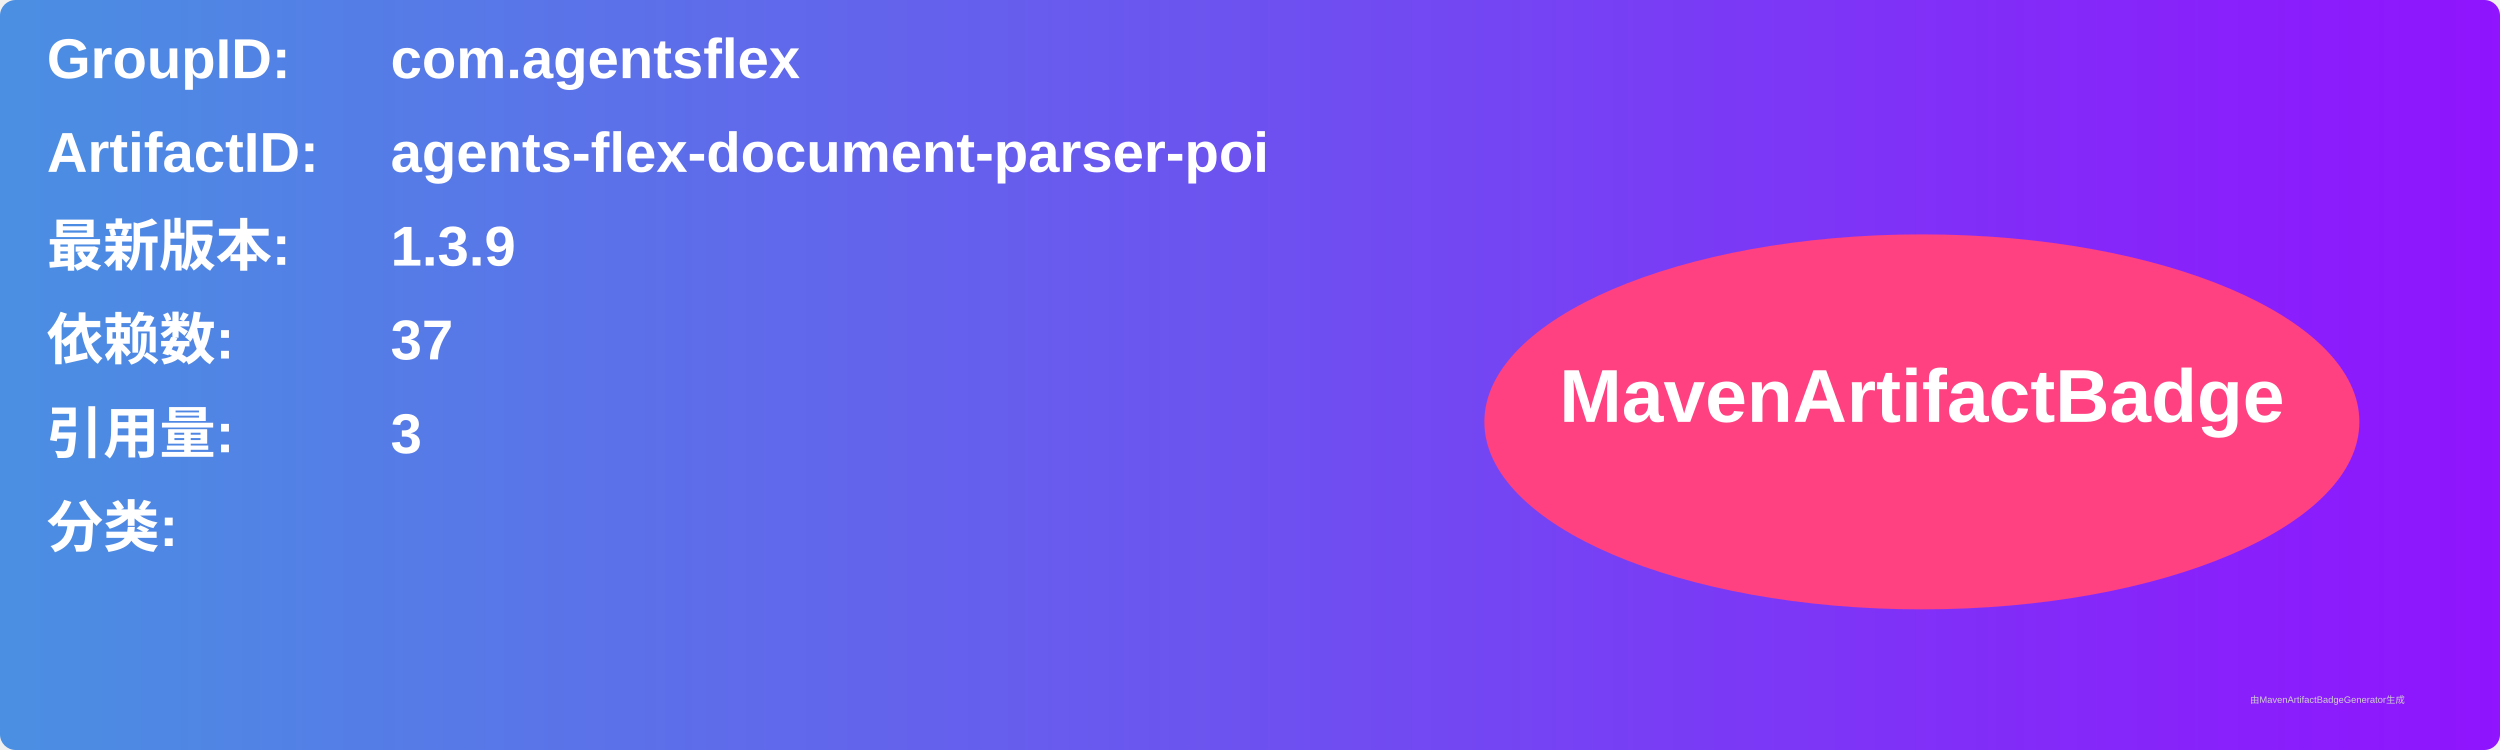
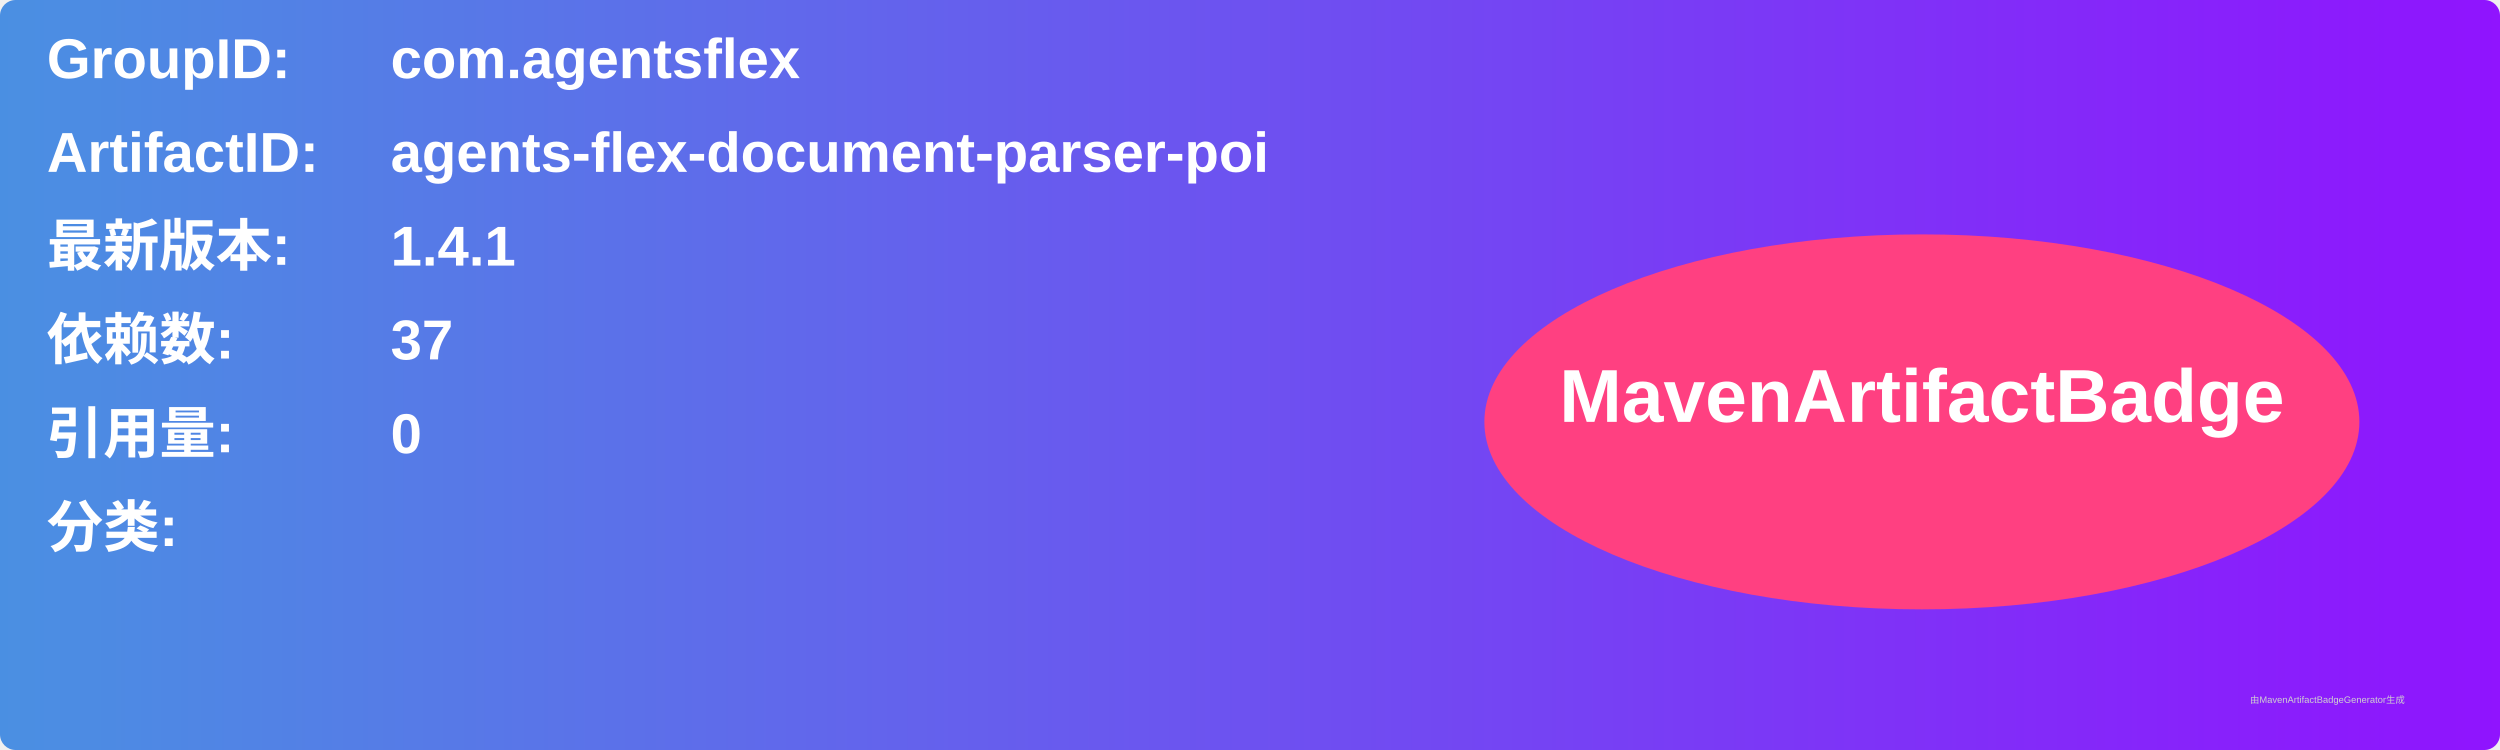
<svg xmlns="http://www.w3.org/2000/svg" width="800" height="240" viewBox="0 0 800 240">
  <linearGradient id="grad" x1="0%" y1="0%" x2="100%" y2="0%">
    <stop offset="0%" stop-color="#4a90e2" />
    <stop offset="100%" stop-color="#9013fe" />
  </linearGradient>
  <rect width="100%" height="100%" rx="5" ry="5" fill="url(#grad)" />
  <g transform="translate(15, 15)">
    <text x="0" y="10" font-family="Arial" font-size="18" fill="white" font-weight="bold" width="260">GroupID:</text>
    <text x="110" y="10" font-family="Arial" font-size="18" fill="white" font-weight="bold" width="460">com.agentsflex</text>
    <text x="0" y="40" font-family="Arial" font-size="18" fill="white" font-weight="bold" width="260">ArtifactID:</text>
    <text x="110" y="40" font-family="Arial" font-size="18" fill="white" font-weight="bold" width="460">agents-flex-document-parser-poi</text>
    <text x="0" y="70" font-family="Arial" font-size="18" fill="white" font-weight="bold">最新版本:</text>
    <text x="110" y="70" font-family="Arial" font-size="18" fill="white" font-weight="bold">
-       <tspan font-weight="bold">1.3.9</tspan>
+       <tspan font-weight="bold">1.4.1</tspan>
    </text>
    <text x="0" y="100" font-family="Arial" font-size="18" fill="white" font-weight="bold">依赖数: </text>
    <text x="110" y="100" font-family="Arial" font-size="18" fill="white">
      <tspan font-weight="bold">37</tspan>
    </text>
    <text x="0" y="130" font-family="Arial" font-size="18" fill="white" font-weight="bold">引用量: </text>
    <text x="110" y="130" font-family="Arial" font-size="18" fill="white">
-       <tspan font-weight="bold">3</tspan>
+       <tspan font-weight="bold">0</tspan>
    </text>
    <text x="0" y="160" font-family="Arial" font-size="18" fill="white" font-weight="bold">分类:</text>
    <text x="10" y="190" font-family="Arial" font-size="10" fill="white">
      <tspan font-weight="bold" />
    </text>
    <ellipse cx="600" cy="120" rx="140" ry="60" fill="#ff4081" />
    <text x="600" y="120" text-anchor="middle" font-family="Arial" font-size="24" fill="white" font-weight="bold">MavenArtifactBadge</text>
  </g>
  <text x="720" y="225" font-family="Arial" font-size="3" fill="#d0d0d0">由MavenArtifactBadgeGenerator生成</text>
</svg>
